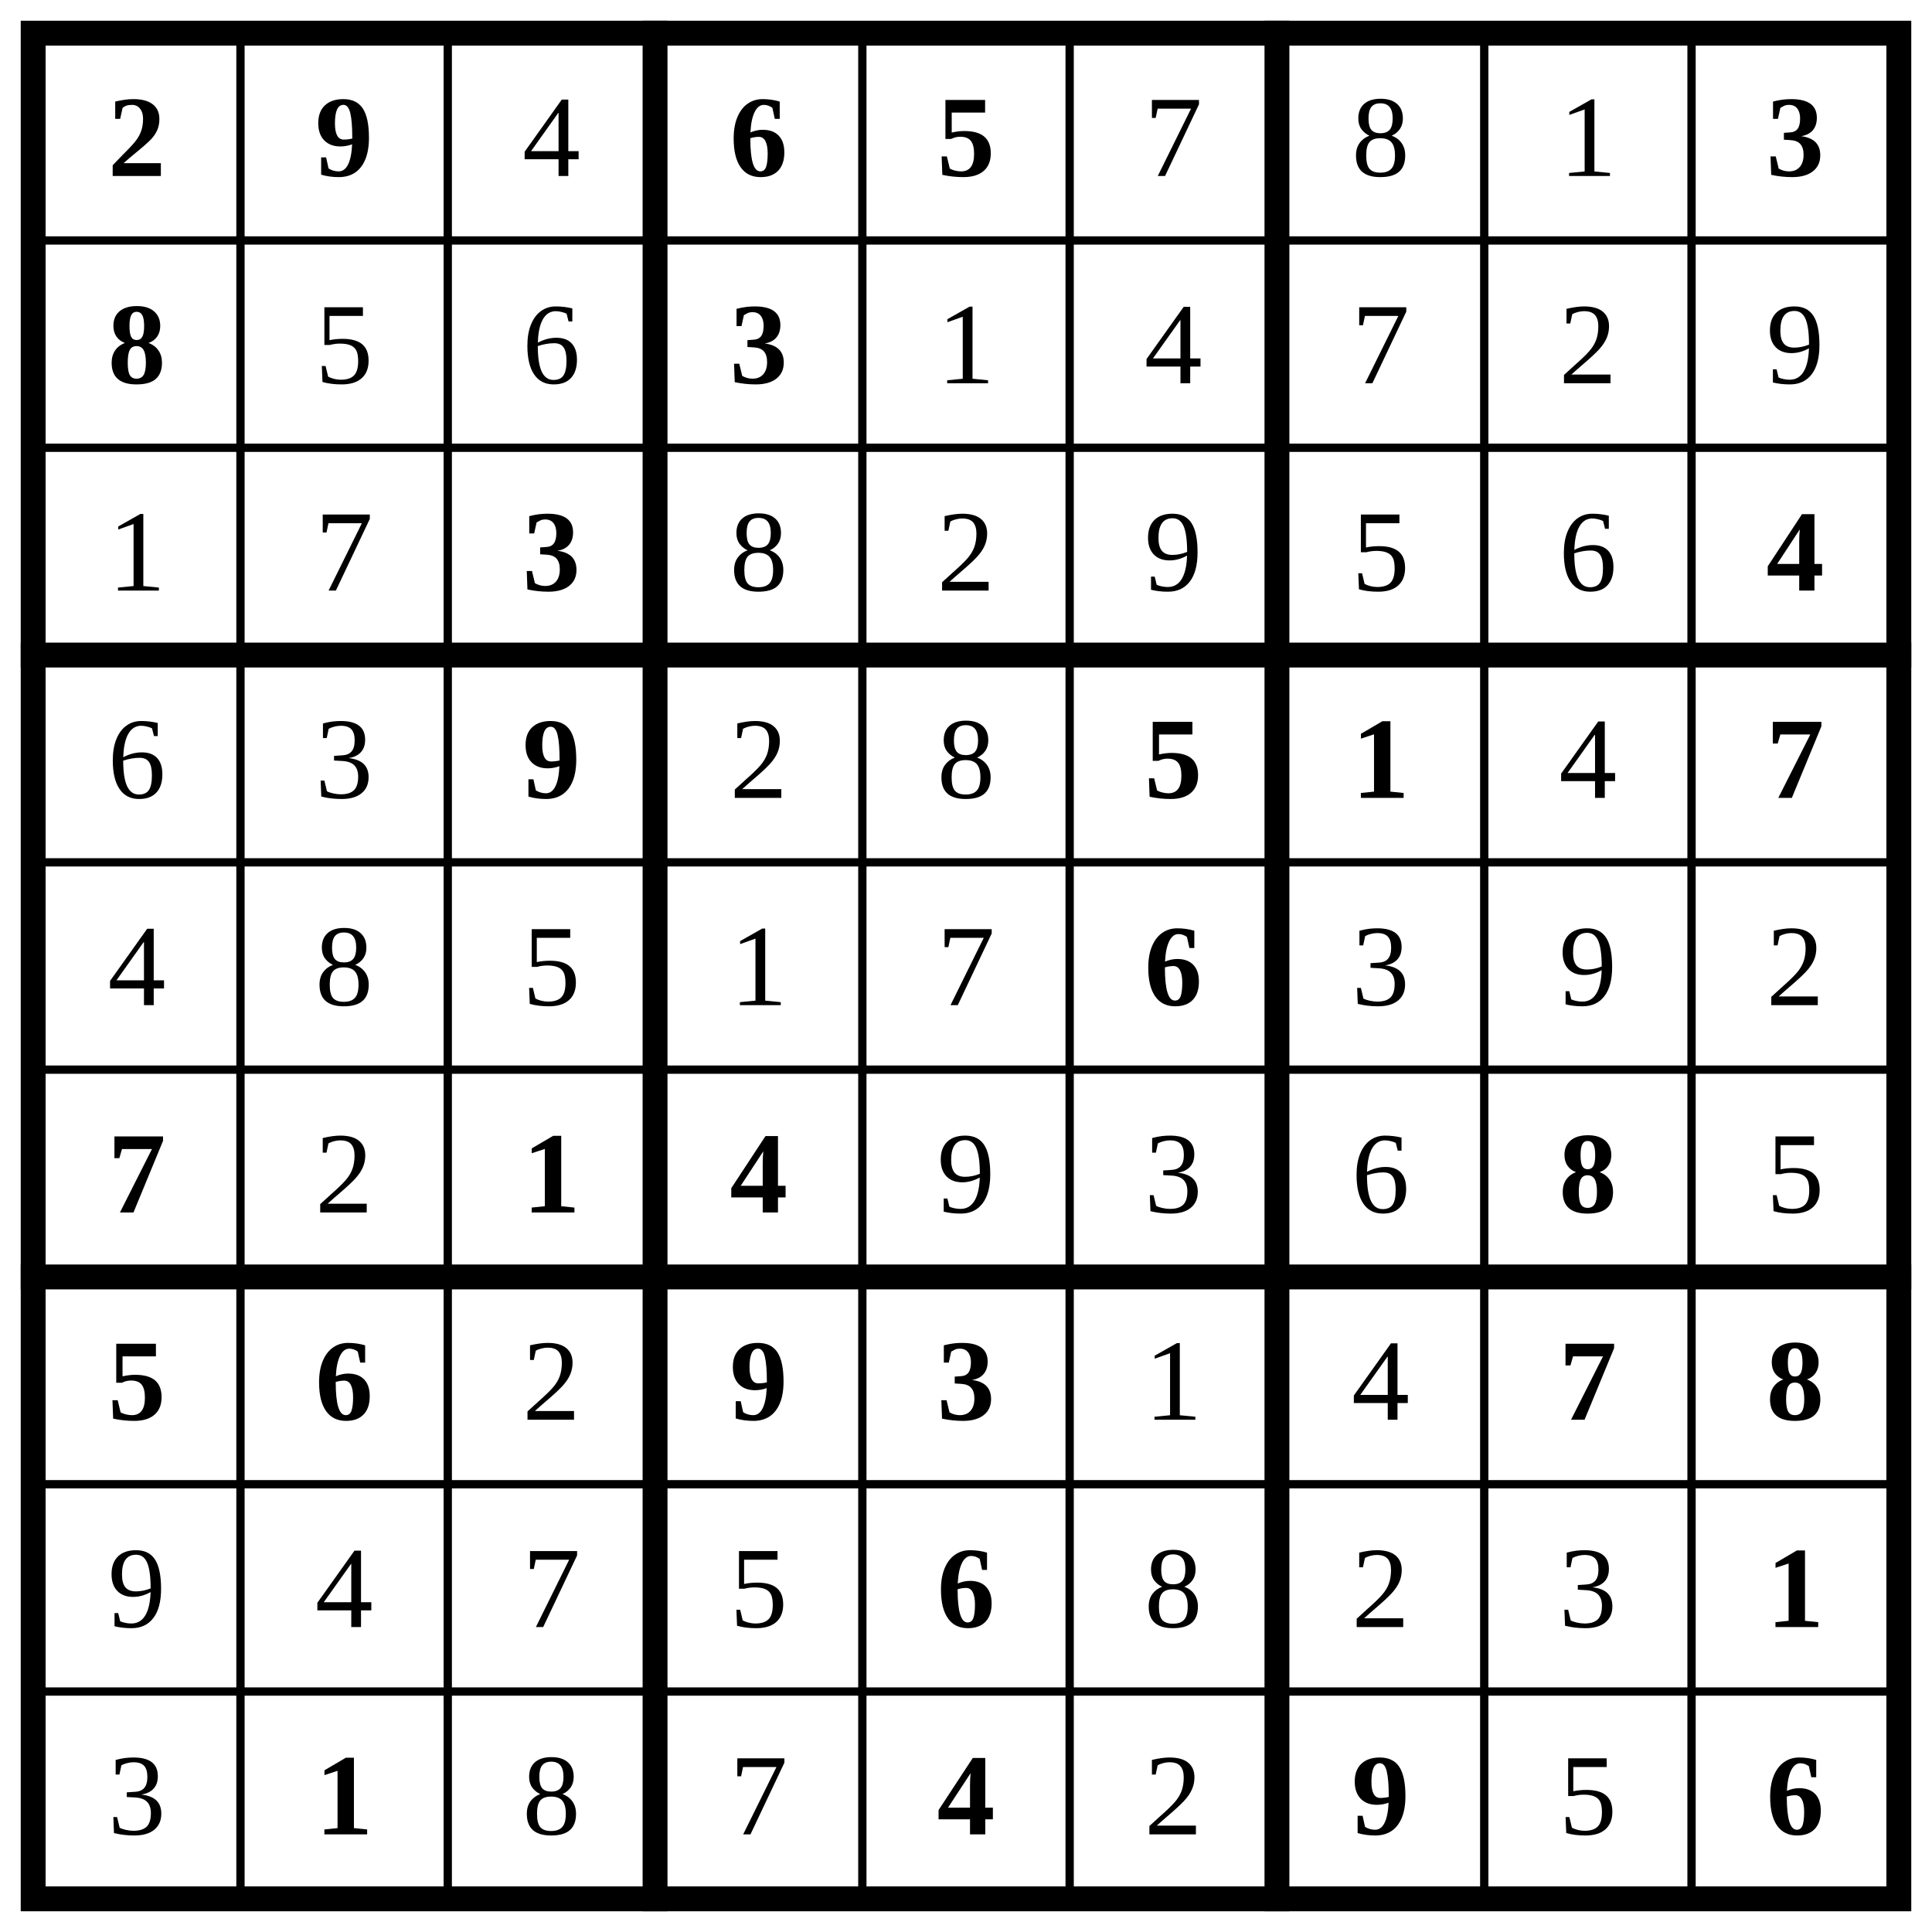
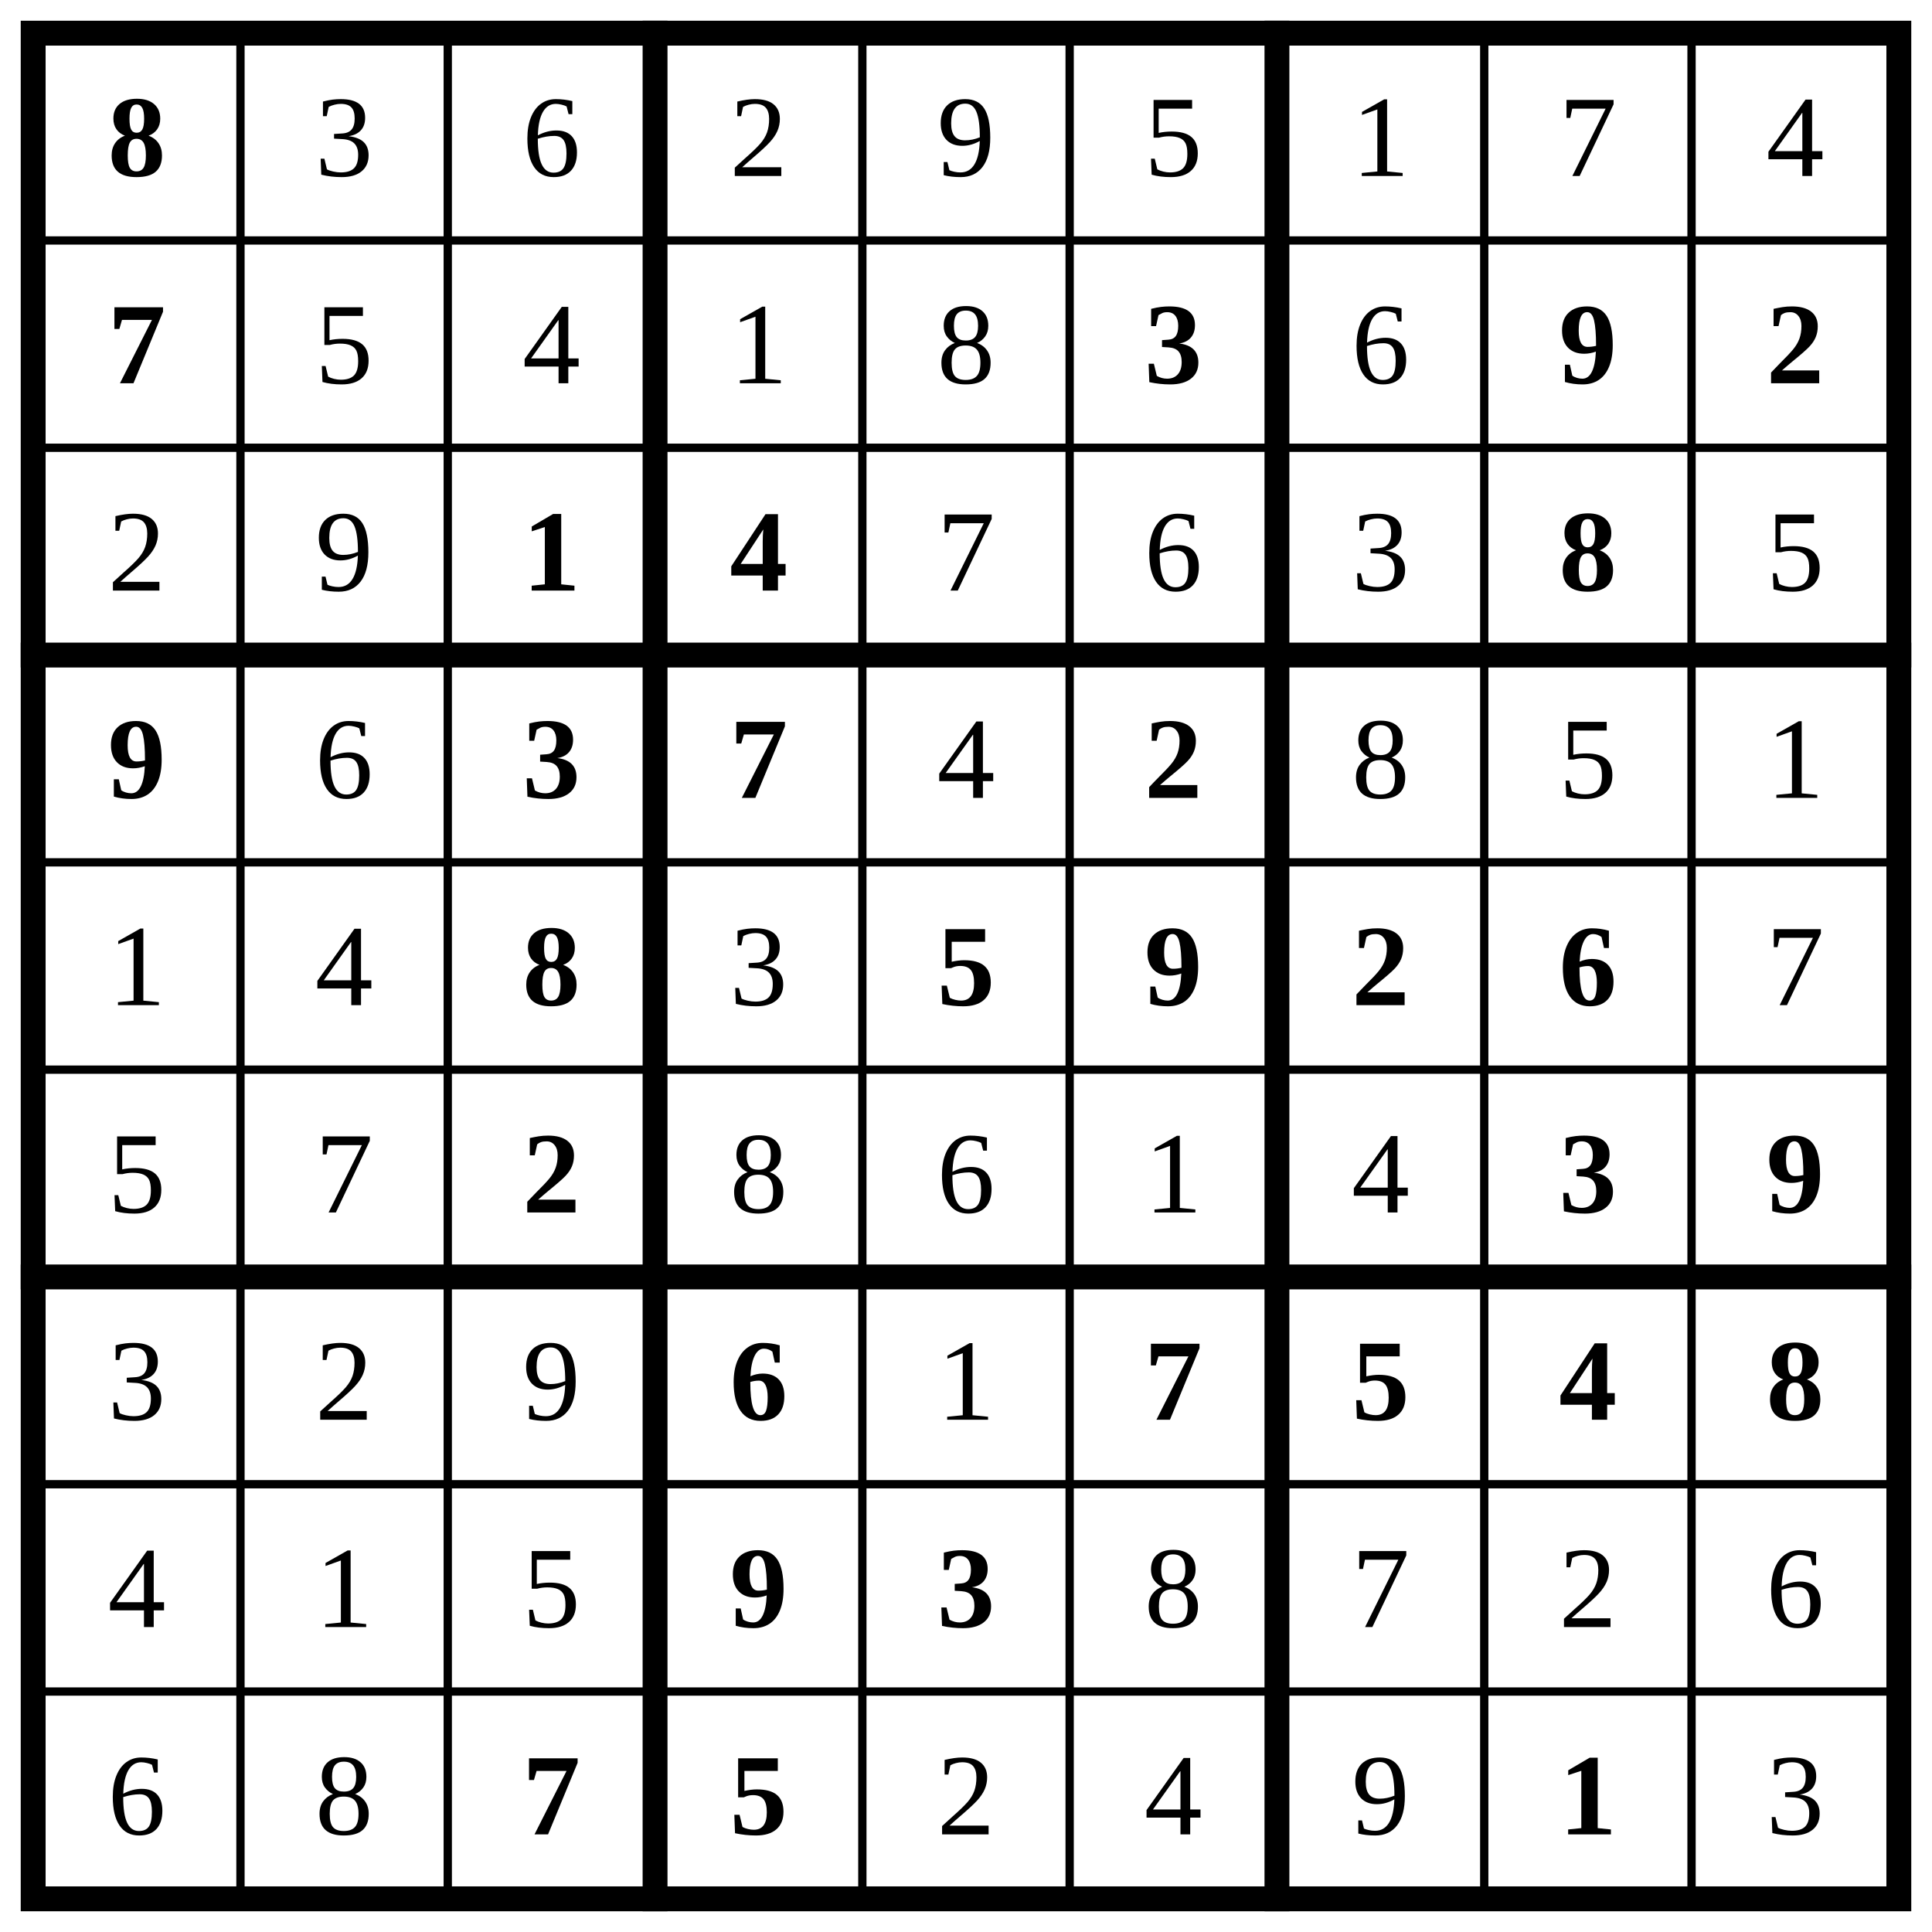
<svg xmlns="http://www.w3.org/2000/svg" class="p" viewBox="0 0 932 932" preserveAspectRatio="xMidYMid meet" shape-rendering="geometricPrecision">
  <path d="M16 116H916M16 216H916M16 416H916M16 516H916M16 716H916M16 816H916M116 16V916M216 16V916M416 16V916M516 16V916M716 16V916M816 16V916" fill="none" stroke="#000" stroke-width="4" stroke-linecap="square" />
  <path d="M16 316H916M16 616H916M316 16V916M616 16V916" fill="none" stroke="#000" stroke-width="12" stroke-linecap="square" />
  <rect x="16" y="16" width="900" height="900" fill="none" stroke="#000" stroke-width="12" />
+   <text x="66" y="66" font-size="56" text-anchor="middle" dominant-baseline="central" fill="#000" font-weight="700">8</text>
+   <g fill="#000" font-size="56" text-anchor="middle" dominant-baseline="central">
+     <text x="166" y="66">3</text>
+     <text x="266" y="66">6</text>
+     <text x="366" y="66">2</text>
+     <text x="466" y="66">9</text>
+     <text x="566" y="66">5</text>
+     <text x="666" y="66">1</text>
+     <text x="766" y="66">7</text>
+     <text x="866" y="66">4</text>
+   </g>
+   <text x="66" y="166" font-size="56" text-anchor="middle" dominant-baseline="central" fill="#000" font-weight="700">7</text>
+   <g fill="#000" font-size="56" text-anchor="middle" dominant-baseline="central">
+     <text x="166" y="166">5</text>
+     <text x="266" y="166">4</text>
+     <text x="366" y="166">1</text>
+     <text x="466" y="166">8</text>
+   </g>
+   <text x="566" y="166" font-size="56" text-anchor="middle" dominant-baseline="central" fill="#000" font-weight="700">3</text>
+   <text x="666" y="166" font-size="56" text-anchor="middle" dominant-baseline="central" fill="#000">6</text>
  <g fill="#000" font-size="56" font-weight="700" text-anchor="middle" dominant-baseline="central">
-     <text x="66" y="66">2</text>
-     <text x="166" y="66">9</text>
-   </g>
-   <text x="266" y="66" font-size="56" text-anchor="middle" dominant-baseline="central" fill="#000">4</text>
-   <g fill="#000" font-size="56" font-weight="700" text-anchor="middle" dominant-baseline="central">
-     <text x="366" y="66">6</text>
-     <text x="466" y="66">5</text>
+     <text x="766" y="166">9</text>
+     <text x="866" y="166">2</text>
  </g>
  <g fill="#000" font-size="56" text-anchor="middle" dominant-baseline="central">
-     <text x="566" y="66">7</text>
-     <text x="666" y="66">8</text>
-     <text x="766" y="66">1</text>
+     <text x="66" y="266">2</text>
+     <text x="166" y="266">9</text>
  </g>
  <g fill="#000" font-size="56" font-weight="700" text-anchor="middle" dominant-baseline="central">
-     <text x="866" y="66">3</text>
-     <text x="66" y="166">8</text>
+     <text x="266" y="266">1</text>
+     <text x="366" y="266">4</text>
  </g>
  <g fill="#000" font-size="56" text-anchor="middle" dominant-baseline="central">
-     <text x="166" y="166">5</text>
-     <text x="266" y="166">6</text>
+     <text x="466" y="266">7</text>
+     <text x="566" y="266">6</text>
+     <text x="666" y="266">3</text>
  </g>
-   <text x="366" y="166" font-size="56" text-anchor="middle" dominant-baseline="central" fill="#000" font-weight="700">3</text>
+   <text x="766" y="266" font-size="56" text-anchor="middle" dominant-baseline="central" fill="#000" font-weight="700">8</text>
+   <text x="866" y="266" font-size="56" text-anchor="middle" dominant-baseline="central" fill="#000">5</text>
+   <text x="66" y="366" font-size="56" text-anchor="middle" dominant-baseline="central" fill="#000" font-weight="700">9</text>
+   <text x="166" y="366" font-size="56" text-anchor="middle" dominant-baseline="central" fill="#000">6</text>
+   <g fill="#000" font-size="56" font-weight="700" text-anchor="middle" dominant-baseline="central">
+     <text x="266" y="366">3</text>
+     <text x="366" y="366">7</text>
+   </g>
+   <text x="466" y="366" font-size="56" text-anchor="middle" dominant-baseline="central" fill="#000">4</text>
+   <text x="566" y="366" font-size="56" text-anchor="middle" dominant-baseline="central" fill="#000" font-weight="700">2</text>
  <g fill="#000" font-size="56" text-anchor="middle" dominant-baseline="central">
-     <text x="466" y="166">1</text>
-     <text x="566" y="166">4</text>
-     <text x="666" y="166">7</text>
-     <text x="766" y="166">2</text>
-     <text x="866" y="166">9</text>
-     <text x="66" y="266">1</text>
-     <text x="166" y="266">7</text>
+     <text x="666" y="366">8</text>
+     <text x="766" y="366">5</text>
+     <text x="866" y="366">1</text>
+     <text x="66" y="466">1</text>
+     <text x="166" y="466">4</text>
  </g>
-   <text x="266" y="266" font-size="56" text-anchor="middle" dominant-baseline="central" fill="#000" font-weight="700">3</text>
+   <text x="266" y="466" font-size="56" text-anchor="middle" dominant-baseline="central" fill="#000" font-weight="700">8</text>
+   <text x="366" y="466" font-size="56" text-anchor="middle" dominant-baseline="central" fill="#000">3</text>
+   <g fill="#000" font-size="56" font-weight="700" text-anchor="middle" dominant-baseline="central">
+     <text x="466" y="466">5</text>
+     <text x="566" y="466">9</text>
+     <text x="666" y="466">2</text>
+     <text x="766" y="466">6</text>
+   </g>
  <g fill="#000" font-size="56" text-anchor="middle" dominant-baseline="central">
-     <text x="366" y="266">8</text>
-     <text x="466" y="266">2</text>
-     <text x="566" y="266">9</text>
-     <text x="666" y="266">5</text>
-     <text x="766" y="266">6</text>
+     <text x="866" y="466">7</text>
+     <text x="66" y="566">5</text>
+     <text x="166" y="566">7</text>
  </g>
-   <text x="866" y="266" font-size="56" text-anchor="middle" dominant-baseline="central" fill="#000" font-weight="700">4</text>
+   <text x="266" y="566" font-size="56" text-anchor="middle" dominant-baseline="central" fill="#000" font-weight="700">2</text>
  <g fill="#000" font-size="56" text-anchor="middle" dominant-baseline="central">
-     <text x="66" y="366">6</text>
-     <text x="166" y="366">3</text>
-   </g>
-   <text x="266" y="366" font-size="56" text-anchor="middle" dominant-baseline="central" fill="#000" font-weight="700">9</text>
-   <g fill="#000" font-size="56" text-anchor="middle" dominant-baseline="central">
-     <text x="366" y="366">2</text>
-     <text x="466" y="366">8</text>
+     <text x="366" y="566">8</text>
+     <text x="466" y="566">6</text>
+     <text x="566" y="566">1</text>
+     <text x="666" y="566">4</text>
  </g>
  <g fill="#000" font-size="56" font-weight="700" text-anchor="middle" dominant-baseline="central">
-     <text x="566" y="366">5</text>
-     <text x="666" y="366">1</text>
-   </g>
-   <text x="766" y="366" font-size="56" text-anchor="middle" dominant-baseline="central" fill="#000">4</text>
-   <text x="866" y="366" font-size="56" text-anchor="middle" dominant-baseline="central" fill="#000" font-weight="700">7</text>
-   <g fill="#000" font-size="56" text-anchor="middle" dominant-baseline="central">
-     <text x="66" y="466">4</text>
-     <text x="166" y="466">8</text>
-     <text x="266" y="466">5</text>
-     <text x="366" y="466">1</text>
-     <text x="466" y="466">7</text>
-   </g>
-   <text x="566" y="466" font-size="56" text-anchor="middle" dominant-baseline="central" fill="#000" font-weight="700">6</text>
-   <g fill="#000" font-size="56" text-anchor="middle" dominant-baseline="central">
-     <text x="666" y="466">3</text>
-     <text x="766" y="466">9</text>
-     <text x="866" y="466">2</text>
-   </g>
-   <text x="66" y="566" font-size="56" text-anchor="middle" dominant-baseline="central" fill="#000" font-weight="700">7</text>
-   <text x="166" y="566" font-size="56" text-anchor="middle" dominant-baseline="central" fill="#000">2</text>
-   <g fill="#000" font-size="56" font-weight="700" text-anchor="middle" dominant-baseline="central">
-     <text x="266" y="566">1</text>
-     <text x="366" y="566">4</text>
+     <text x="766" y="566">3</text>
+     <text x="866" y="566">9</text>
  </g>
  <g fill="#000" font-size="56" text-anchor="middle" dominant-baseline="central">
-     <text x="466" y="566">9</text>
-     <text x="566" y="566">3</text>
-     <text x="666" y="566">6</text>
+     <text x="66" y="666">3</text>
+     <text x="166" y="666">2</text>
+     <text x="266" y="666">9</text>
  </g>
-   <text x="766" y="566" font-size="56" text-anchor="middle" dominant-baseline="central" fill="#000" font-weight="700">8</text>
-   <text x="866" y="566" font-size="56" text-anchor="middle" dominant-baseline="central" fill="#000">5</text>
+   <text x="366" y="666" font-size="56" text-anchor="middle" dominant-baseline="central" fill="#000" font-weight="700">6</text>
+   <text x="466" y="666" font-size="56" text-anchor="middle" dominant-baseline="central" fill="#000">1</text>
  <g fill="#000" font-size="56" font-weight="700" text-anchor="middle" dominant-baseline="central">
-     <text x="66" y="666">5</text>
-     <text x="166" y="666">6</text>
-   </g>
-   <text x="266" y="666" font-size="56" text-anchor="middle" dominant-baseline="central" fill="#000">2</text>
-   <g fill="#000" font-size="56" font-weight="700" text-anchor="middle" dominant-baseline="central">
-     <text x="366" y="666">9</text>
-     <text x="466" y="666">3</text>
-   </g>
-   <g fill="#000" font-size="56" text-anchor="middle" dominant-baseline="central">
-     <text x="566" y="666">1</text>
-     <text x="666" y="666">4</text>
-   </g>
-   <g fill="#000" font-size="56" font-weight="700" text-anchor="middle" dominant-baseline="central">
-     <text x="766" y="666">7</text>
+     <text x="566" y="666">7</text>
+     <text x="666" y="666">5</text>
+     <text x="766" y="666">4</text>
    <text x="866" y="666">8</text>
  </g>
  <g fill="#000" font-size="56" text-anchor="middle" dominant-baseline="central">
-     <text x="66" y="766">9</text>
-     <text x="166" y="766">4</text>
-     <text x="266" y="766">7</text>
-     <text x="366" y="766">5</text>
+     <text x="66" y="766">4</text>
+     <text x="166" y="766">1</text>
+     <text x="266" y="766">5</text>
  </g>
-   <text x="466" y="766" font-size="56" text-anchor="middle" dominant-baseline="central" fill="#000" font-weight="700">6</text>
+   <g fill="#000" font-size="56" font-weight="700" text-anchor="middle" dominant-baseline="central">
+     <text x="366" y="766">9</text>
+     <text x="466" y="766">3</text>
+   </g>
  <g fill="#000" font-size="56" text-anchor="middle" dominant-baseline="central">
    <text x="566" y="766">8</text>
-     <text x="666" y="766">2</text>
-     <text x="766" y="766">3</text>
+     <text x="666" y="766">7</text>
+     <text x="766" y="766">2</text>
+     <text x="866" y="766">6</text>
+     <text x="66" y="866">6</text>
+     <text x="166" y="866">8</text>
  </g>
-   <text x="866" y="766" font-size="56" text-anchor="middle" dominant-baseline="central" fill="#000" font-weight="700">1</text>
-   <text x="66" y="866" font-size="56" text-anchor="middle" dominant-baseline="central" fill="#000">3</text>
-   <text x="166" y="866" font-size="56" text-anchor="middle" dominant-baseline="central" fill="#000" font-weight="700">1</text>
+   <g fill="#000" font-size="56" font-weight="700" text-anchor="middle" dominant-baseline="central">
+     <text x="266" y="866">7</text>
+     <text x="366" y="866">5</text>
+   </g>
  <g fill="#000" font-size="56" text-anchor="middle" dominant-baseline="central">
-     <text x="266" y="866">8</text>
-     <text x="366" y="866">7</text>
+     <text x="466" y="866">2</text>
+     <text x="566" y="866">4</text>
+     <text x="666" y="866">9</text>
  </g>
-   <text x="466" y="866" font-size="56" text-anchor="middle" dominant-baseline="central" fill="#000" font-weight="700">4</text>
-   <text x="566" y="866" font-size="56" text-anchor="middle" dominant-baseline="central" fill="#000">2</text>
-   <text x="666" y="866" font-size="56" text-anchor="middle" dominant-baseline="central" fill="#000" font-weight="700">9</text>
-   <text x="766" y="866" font-size="56" text-anchor="middle" dominant-baseline="central" fill="#000">5</text>
-   <text x="866" y="866" font-size="56" text-anchor="middle" dominant-baseline="central" fill="#000" font-weight="700">6</text>
+   <text x="766" y="866" font-size="56" text-anchor="middle" dominant-baseline="central" fill="#000" font-weight="700">1</text>
+   <text x="866" y="866" font-size="56" text-anchor="middle" dominant-baseline="central" fill="#000">3</text>
</svg>
